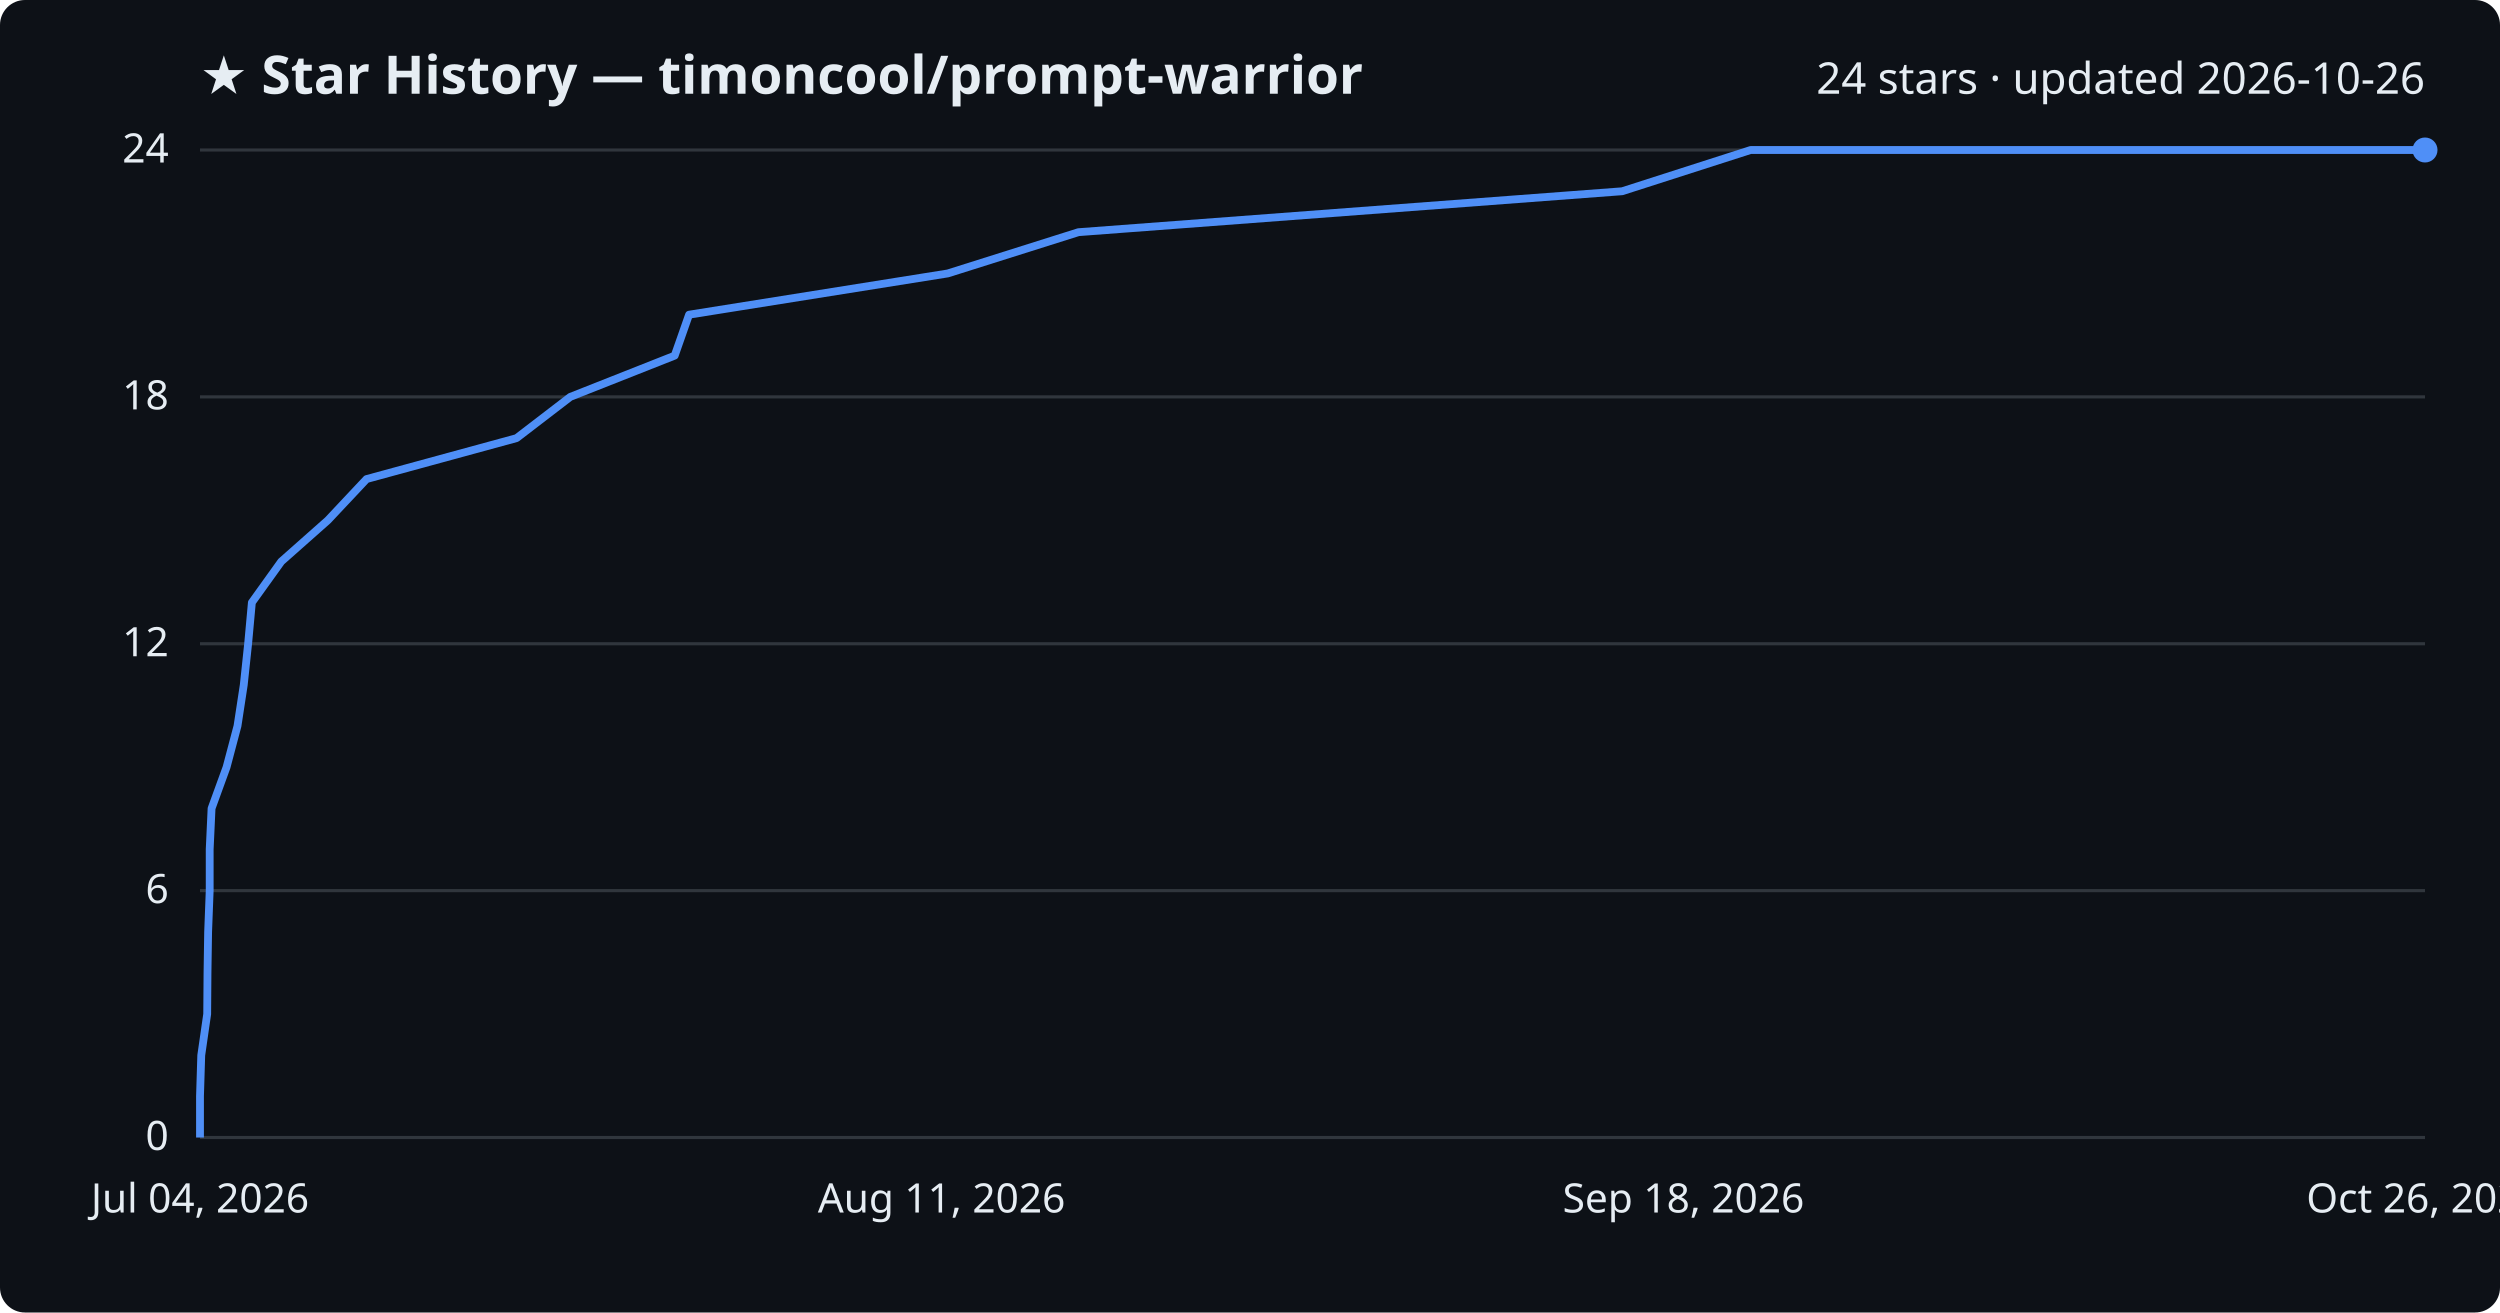
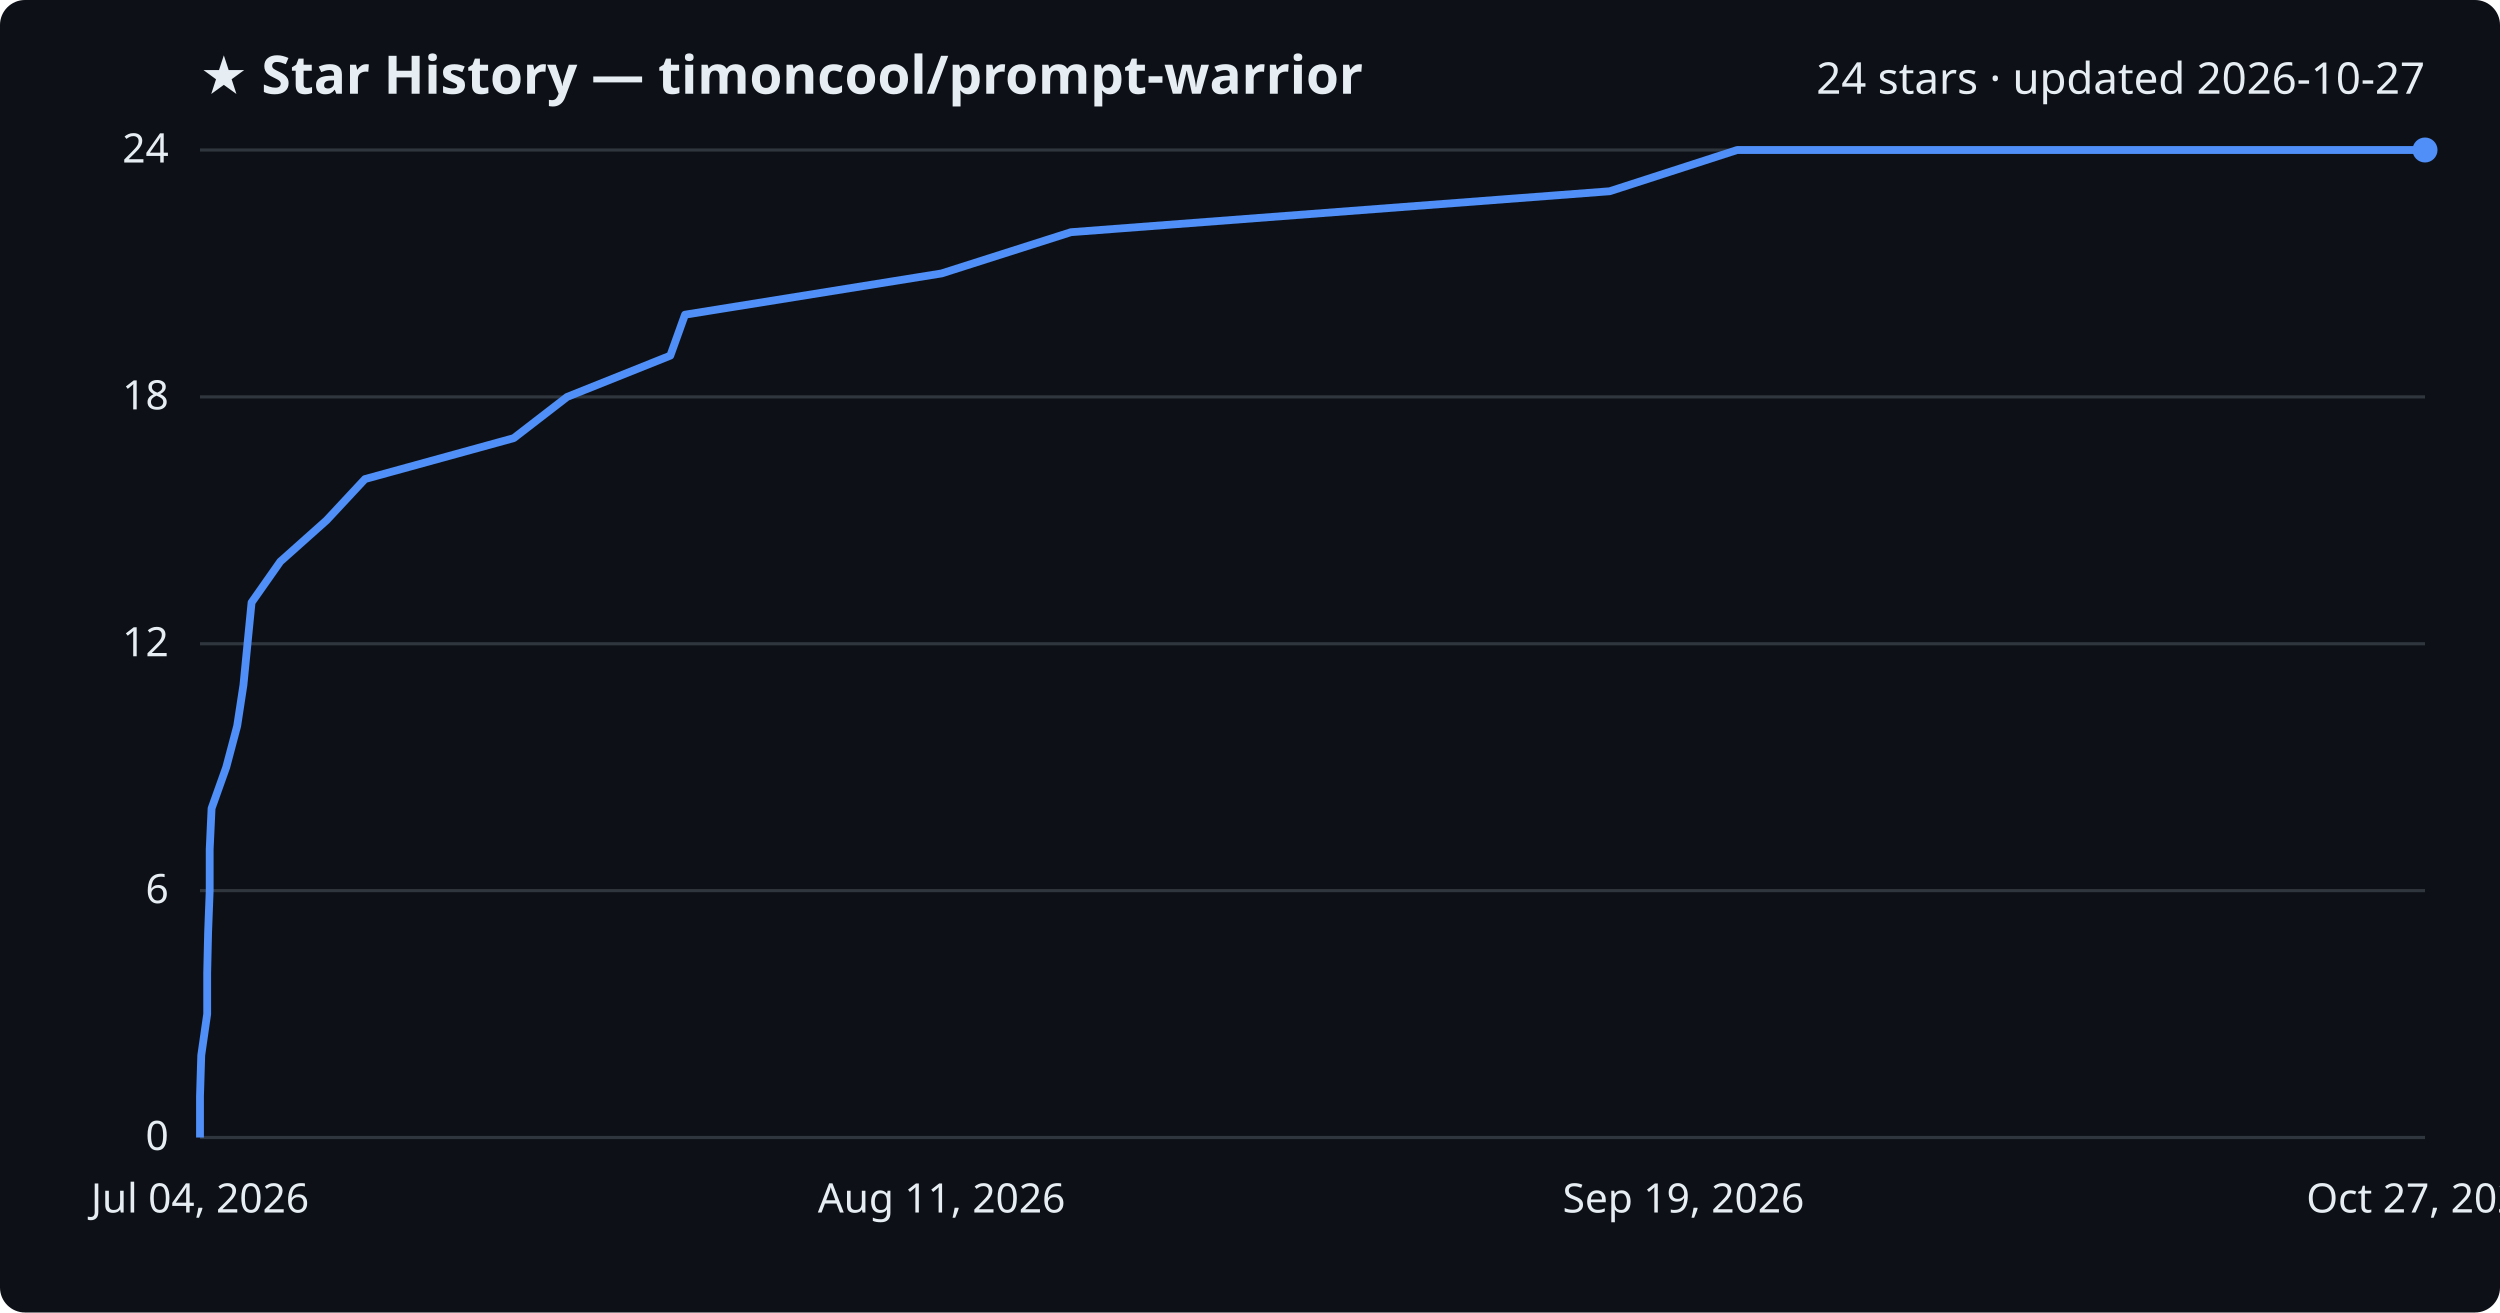
<svg xmlns="http://www.w3.org/2000/svg" viewBox="0 0 800 420" font-family="Segoe UI, sans-serif">
  <rect width="800" height="420" fill="#0d1117" rx="8" />
  <text x="64" y="30" fill="#e6edf3" font-size="17" font-weight="700">★ Star History — timoncool/prompt-warrior</text>
-   <text x="776" y="30" fill="#e6edf3" font-size="14" text-anchor="end">24 stars · updated 2026-10-26</text>
+   <text x="776" y="30" fill="#e6edf3" font-size="14" text-anchor="end">24 stars · updated 2026-10-27</text>
  <line x1="64" y1="364.0" x2="776" y2="364.0" stroke="#30363d" stroke-width="1" />
  <text x="54" y="368.0" fill="#e6edf3" font-size="13" text-anchor="end">0</text>
  <line x1="64" y1="285.0" x2="776" y2="285.0" stroke="#30363d" stroke-width="1" />
  <text x="54" y="289.0" fill="#e6edf3" font-size="13" text-anchor="end">6</text>
  <line x1="64" y1="206.0" x2="776" y2="206.0" stroke="#30363d" stroke-width="1" />
  <text x="54" y="210.0" fill="#e6edf3" font-size="13" text-anchor="end">12</text>
  <line x1="64" y1="127.0" x2="776" y2="127.0" stroke="#30363d" stroke-width="1" />
  <text x="54" y="131.0" fill="#e6edf3" font-size="13" text-anchor="end">18</text>
  <line x1="64" y1="48.0" x2="776" y2="48.0" stroke="#30363d" stroke-width="1" />
  <text x="54" y="52.0" fill="#e6edf3" font-size="13" text-anchor="end">24</text>
-   <path d="M64.0,364.0 L64.0,350.8 L64.4,337.7 L66.3,324.5 L66.4,311.3 L66.6,298.2 L67.1,285.0 L67.1,271.8 L67.7,258.7 L72.5,245.5 L76.0,232.3 L78.0,219.2 L79.4,206.0 L80.6,192.8 L90.0,179.7 L104.9,166.5 L117.3,153.3 L165.3,140.2 L182.5,127.0 L215.9,113.8 L220.5,100.7 L303.3,87.5 L345.1,74.3 L519.1,61.2 L560.2,48.0 L776.0,48.0" fill="none" stroke="#4f8ff7" stroke-width="2.5" stroke-linejoin="round" />
+   <path d="M64.0,364.0 L64.0,350.8 L64.4,337.7 L66.3,324.5 L66.3,311.3 L66.6,298.2 L67.1,285.0 L67.1,271.8 L67.7,258.7 L72.4,245.5 L75.9,232.3 L77.9,219.2 L79.2,206.0 L80.5,192.8 L89.7,179.7 L104.5,166.5 L116.8,153.3 L164.4,140.2 L181.5,127.0 L214.5,113.8 L219.2,100.7 L301.3,87.5 L342.7,74.3 L515.1,61.2 L555.9,48.0 L776.0,48.0" fill="none" stroke="#4f8ff7" stroke-width="2.5" stroke-linejoin="round" />
  <circle cx="776.0" cy="48.0" r="4" fill="#4f8ff7" />
  <text x="64.0" y="388" fill="#e6edf3" font-size="13" text-anchor="middle">Jul 04, 2026</text>
  <text x="301.3" y="388" fill="#e6edf3" font-size="13" text-anchor="middle">Aug 11, 2026</text>
-   <text x="538.7" y="388" fill="#e6edf3" font-size="13" text-anchor="middle">Sep 18, 2026</text>
-   <text x="776.0" y="388" fill="#e6edf3" font-size="13" text-anchor="middle">Oct 26, 2026</text>
+   <text x="538.7" y="388" fill="#e6edf3" font-size="13" text-anchor="middle">Sep 19, 2026</text>
+   <text x="776.0" y="388" fill="#e6edf3" font-size="13" text-anchor="middle">Oct 27, 2026</text>
</svg>
